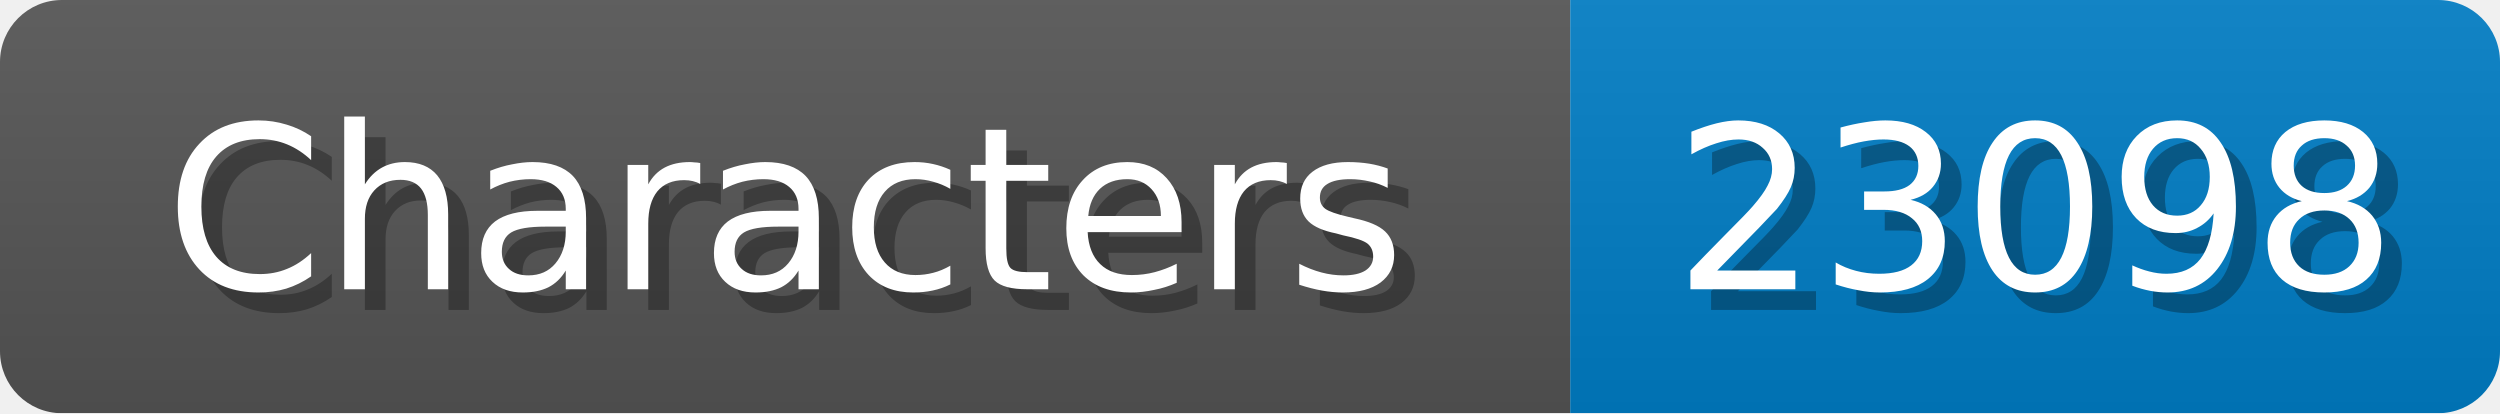
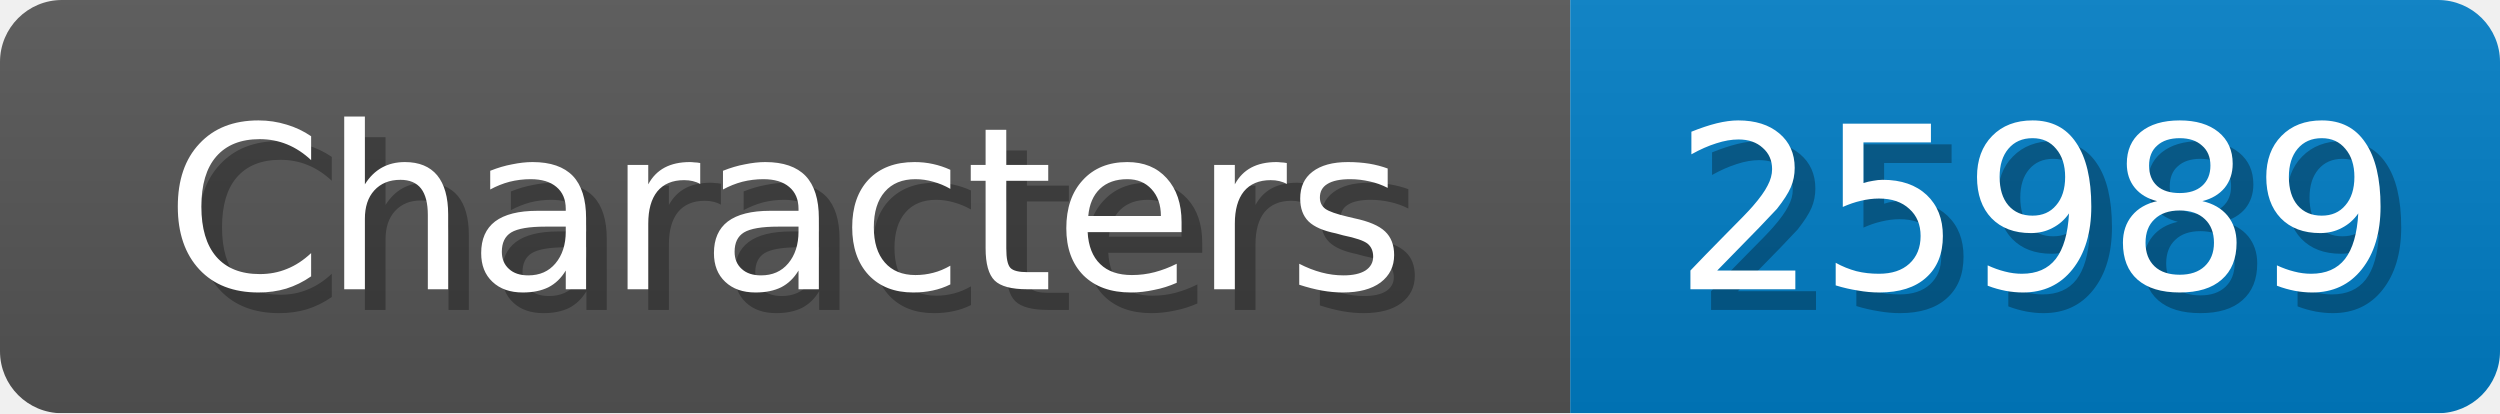
<svg xmlns="http://www.w3.org/2000/svg" width="121" height="20">
  <linearGradient id="b" x2="0" y2="100%">
    <stop offset="0" stop-color="#bbb" stop-opacity=".1" />
    <stop offset="1" stop-opacity=".1" />
  </linearGradient>
  <mask id="anybadge_1">
    <rect width="121" height="20" rx="3" fill="#fff" />
  </mask>
  <g mask="url(#anybadge_1)">
    <path fill="#555" d="M0 0h76v20H0z" />
    <path fill="#007ec6" d="M76 0h45v20H76z" />
    <path fill="url(#b)" d="M0 0h121v20H0z" />
  </g>
  <g fill="#fff" text-anchor="middle" font-family="DejaVu Sans,Verdana,Geneva,sans-serif" font-size="11">
    <text x="39.0" y="15" fill="#010101" fill-opacity=".3">Characters</text>
    <text x="38.0" y="14">Characters</text>
  </g>
  <g fill="#fff" text-anchor="middle" font-family="DejaVu Sans,Verdana,Geneva,sans-serif" font-size="11">
-     <text x="99.5" y="15" fill="#010101" fill-opacity=".3">23098</text>
-     <text x="98.5" y="14">23098</text>
+     <text x="99.5" y="15" fill="#010101" fill-opacity=".3">25989</text>
+     <text x="98.5" y="14">25989</text>
  </g>
</svg>
